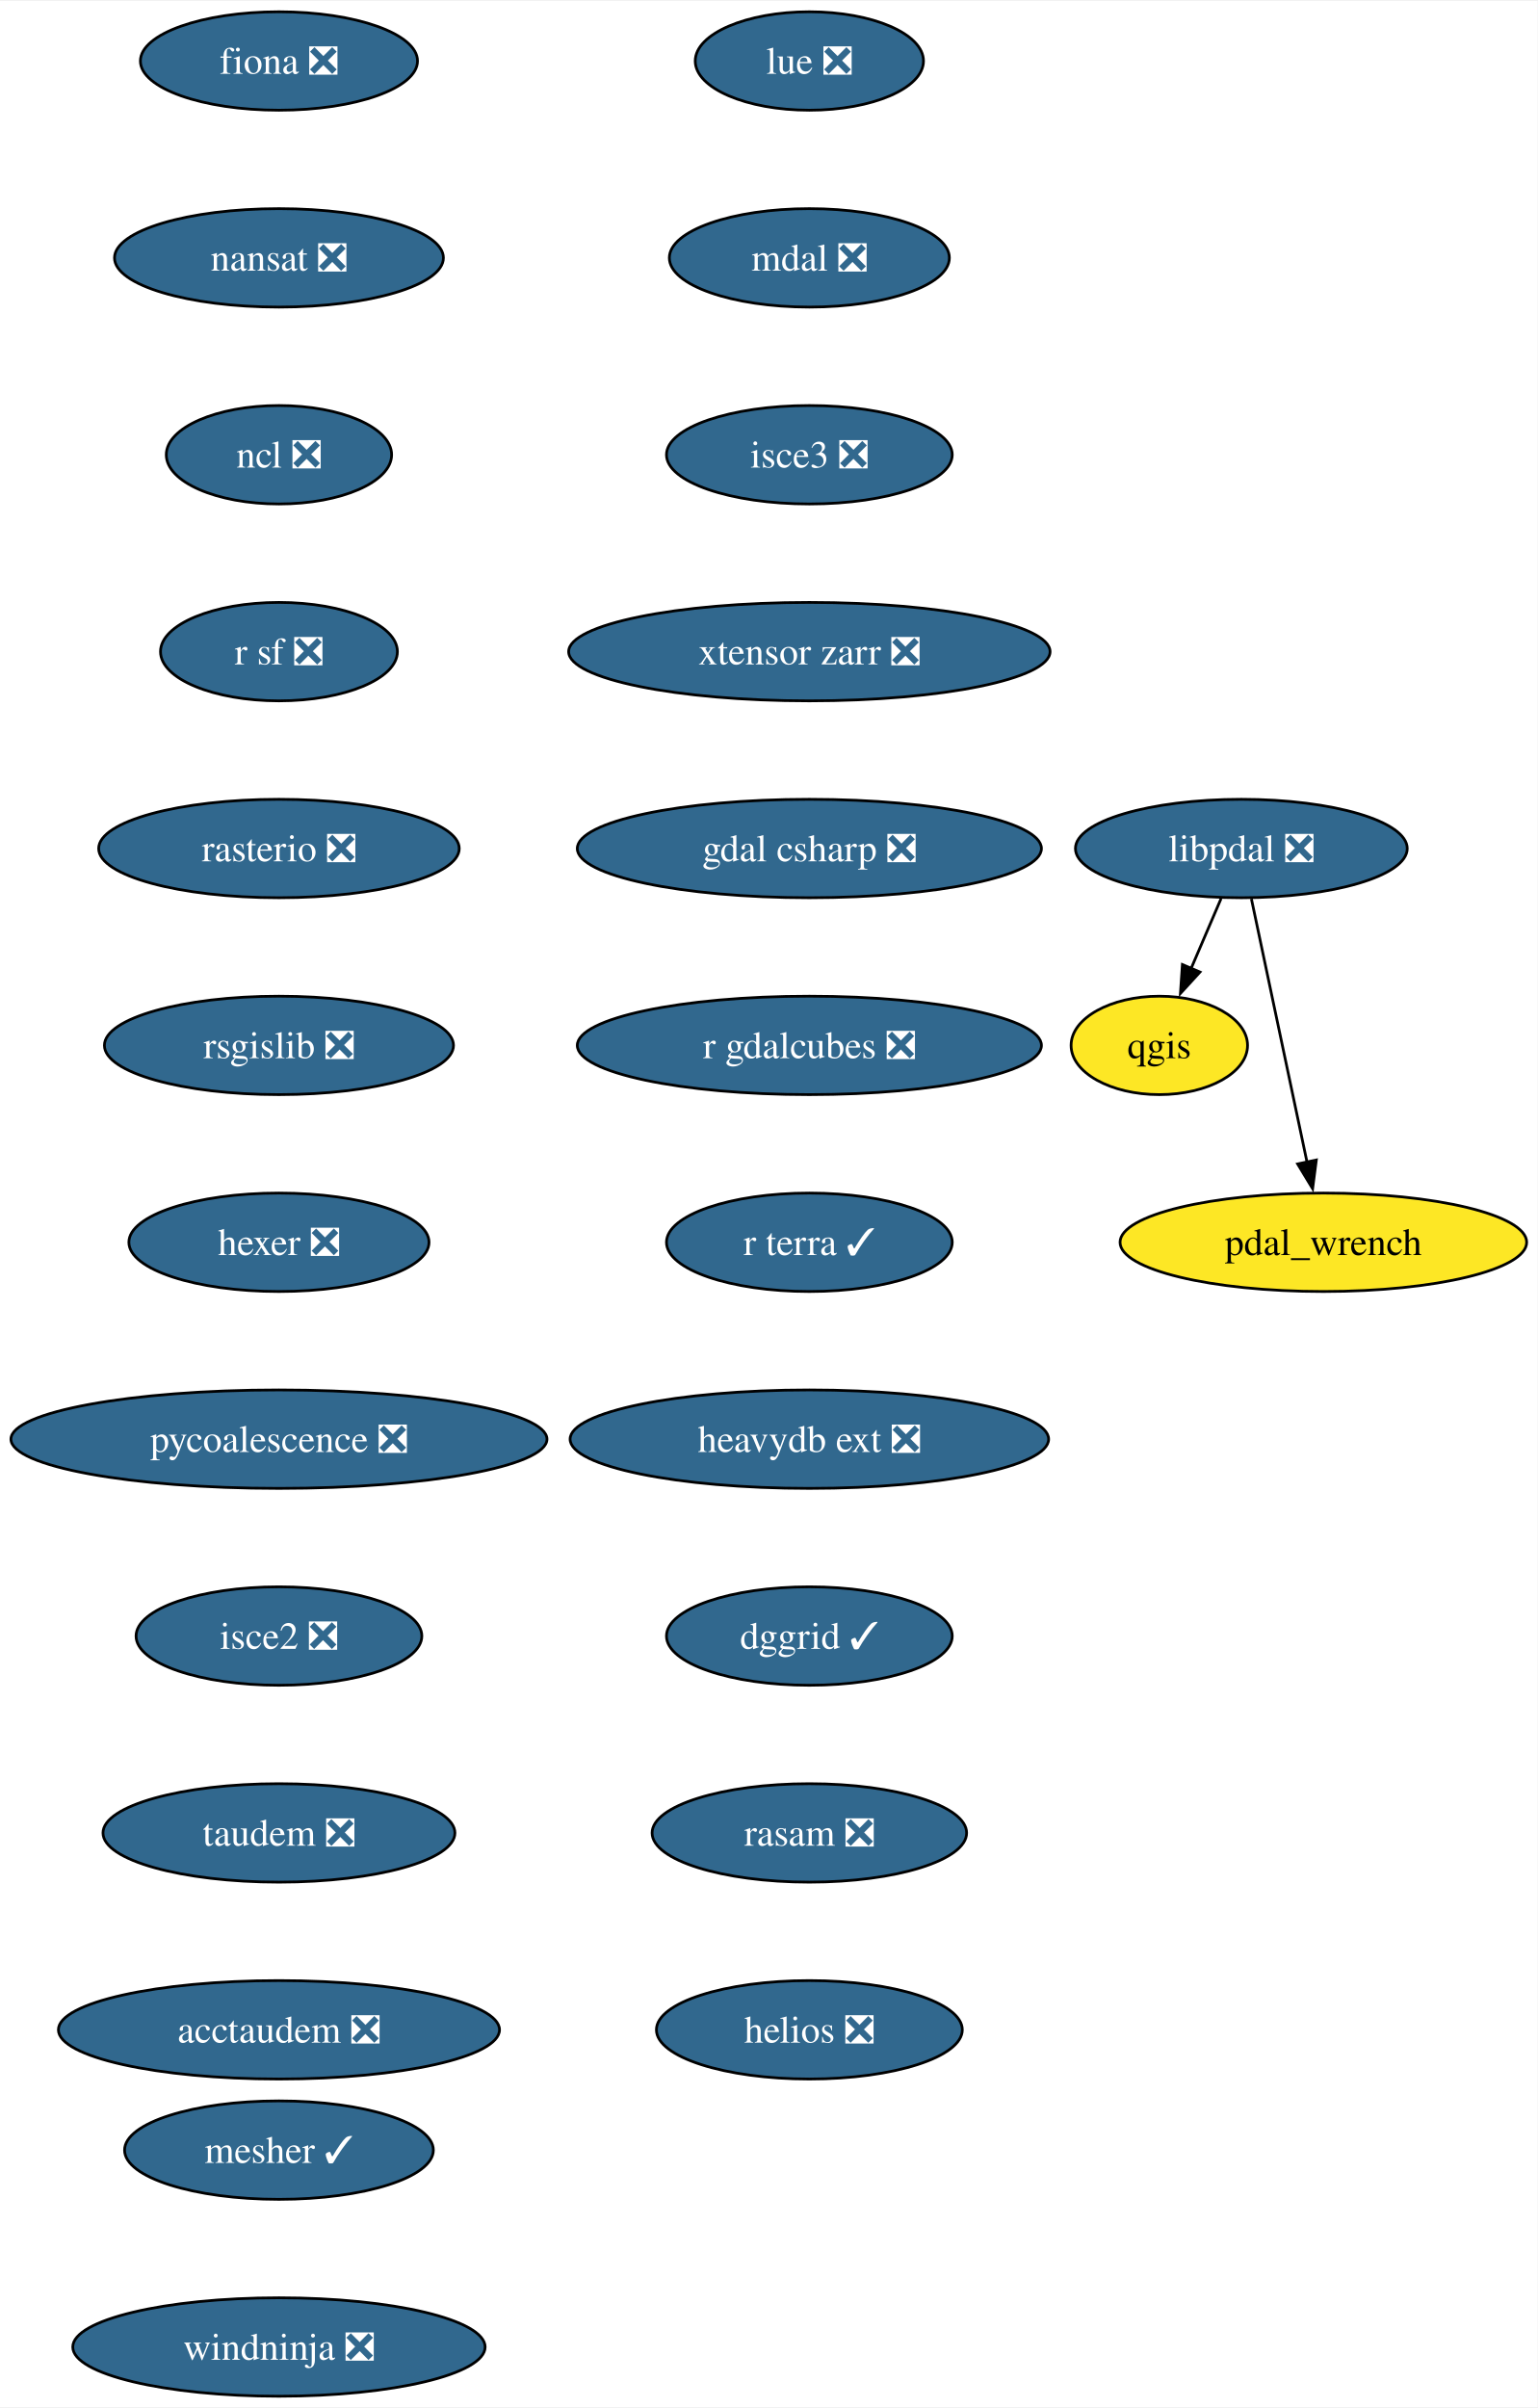
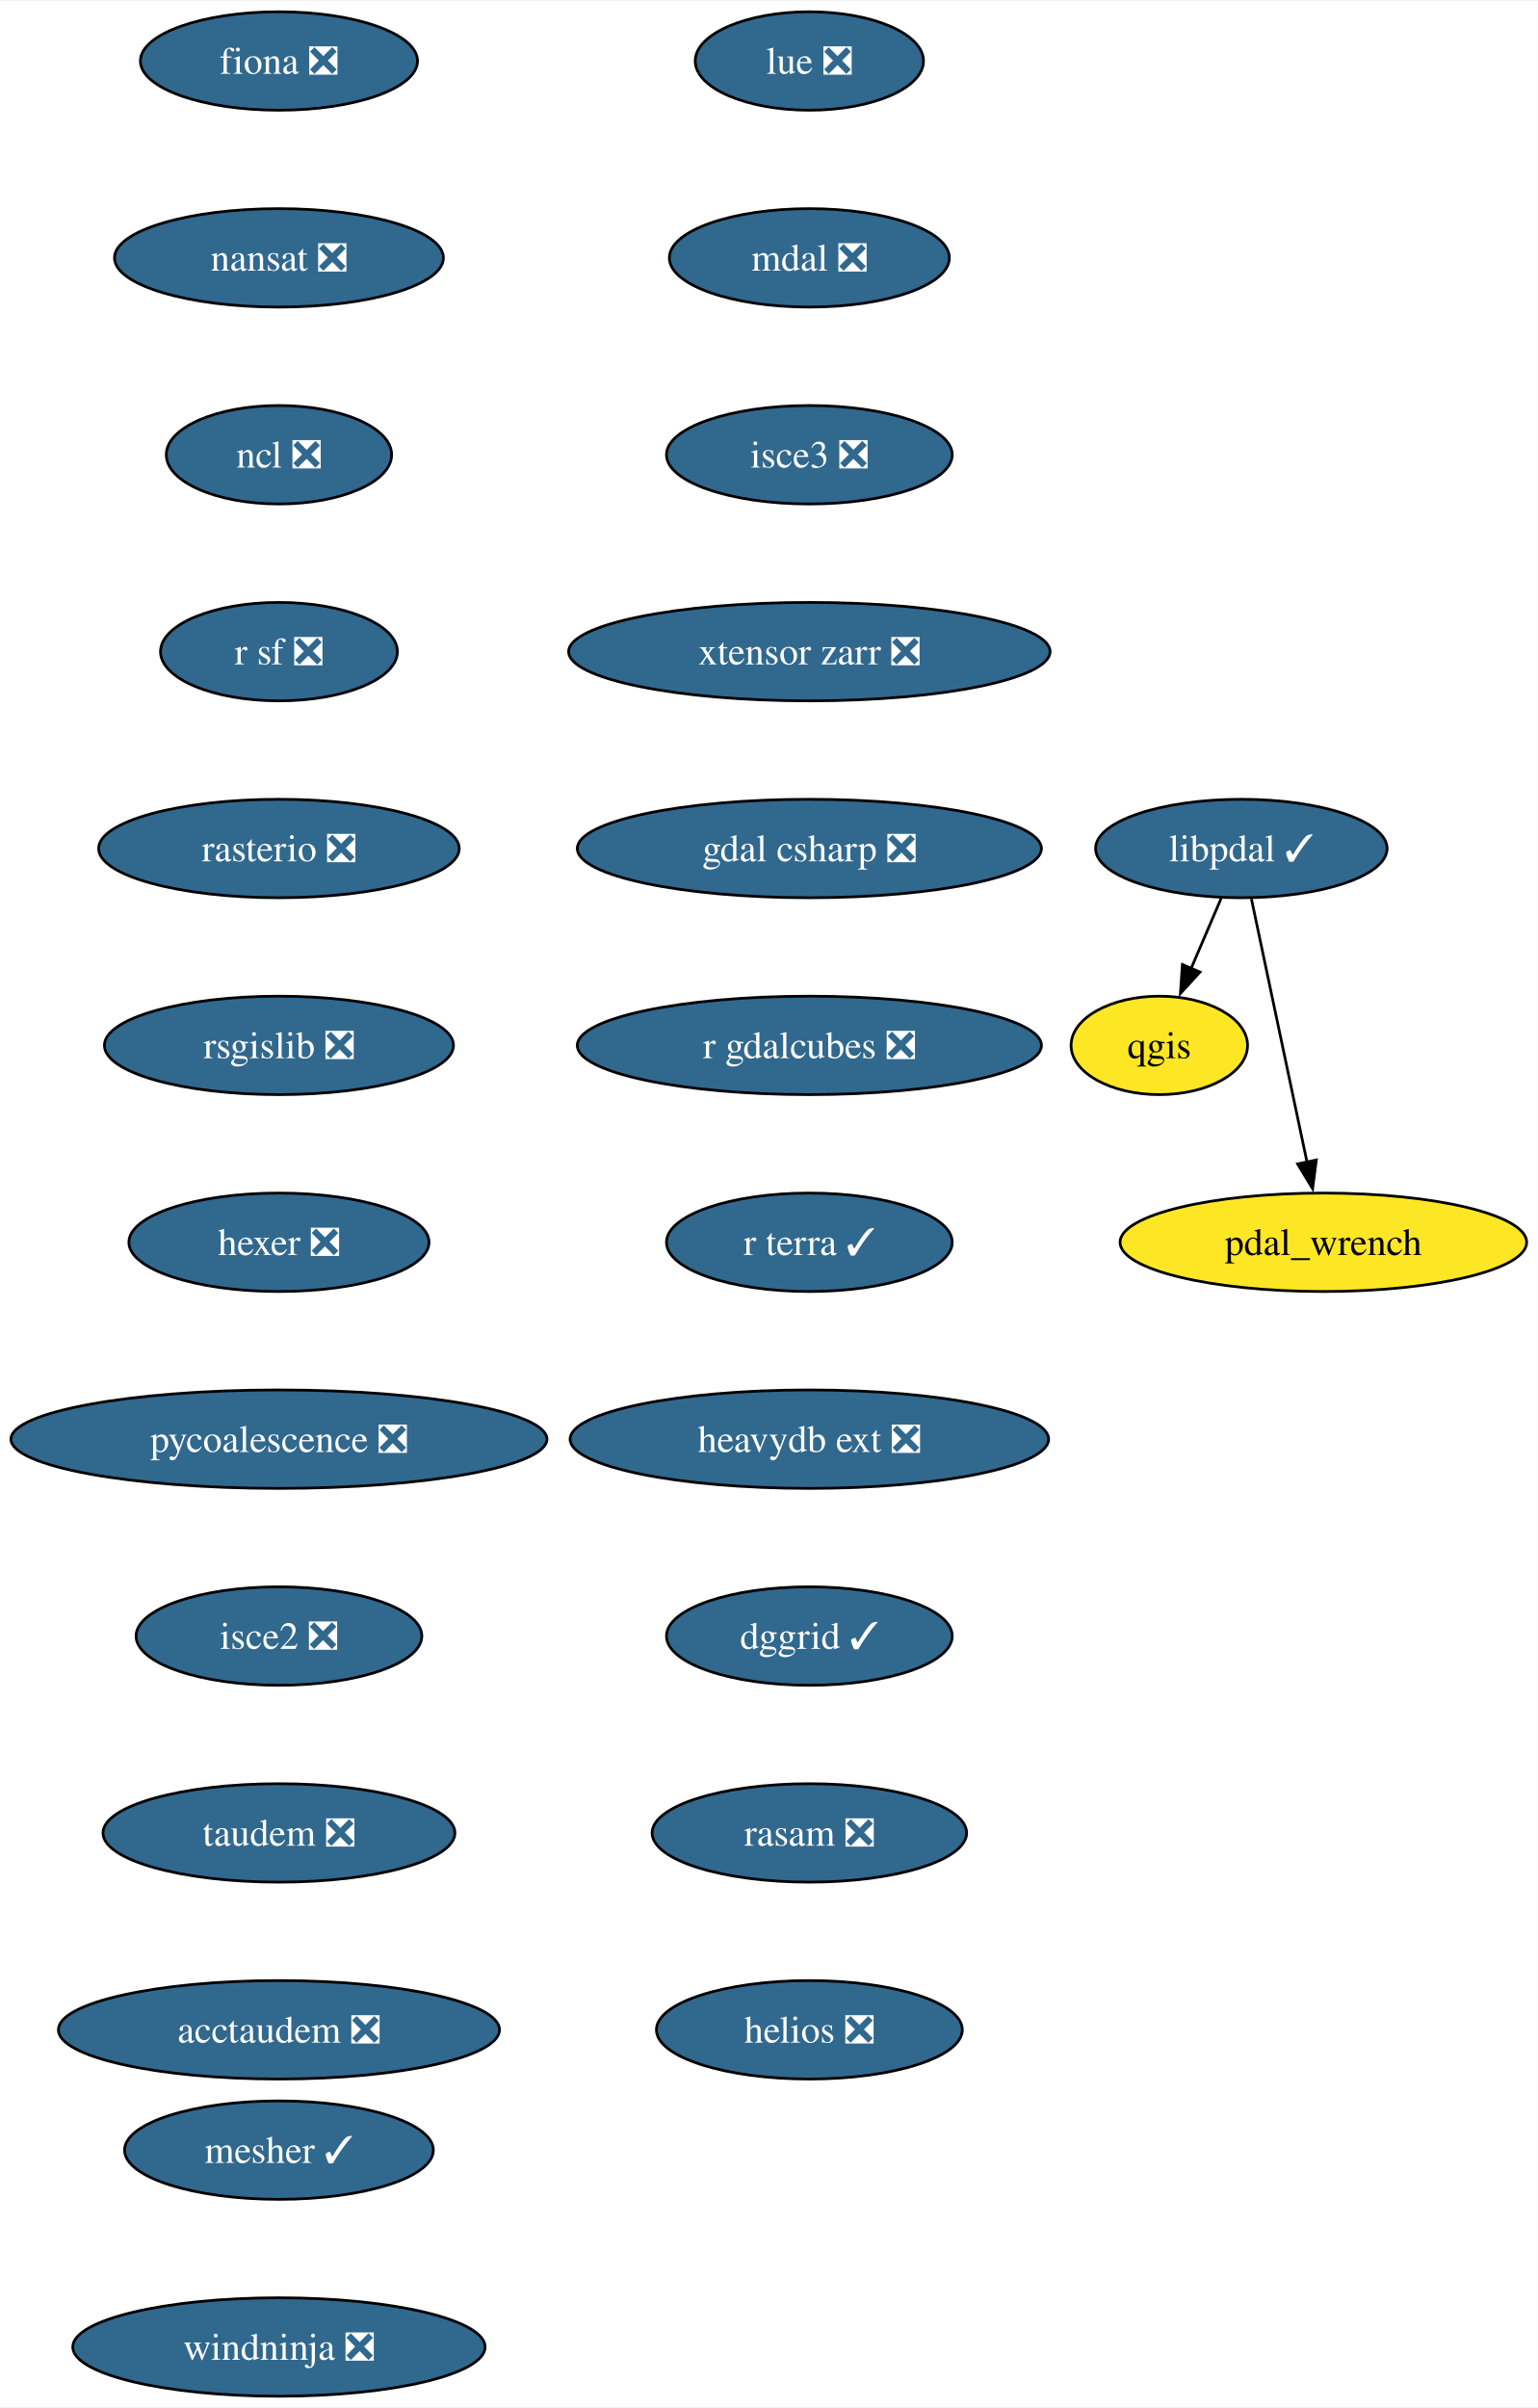
<svg xmlns="http://www.w3.org/2000/svg" xmlns:xlink="http://www.w3.org/1999/xlink" width="562pt" height="880pt" viewBox="0.00 0.00 562.39 880.00">
  <g id="graph0" class="graph" transform="scale(1 1) rotate(0) translate(4 876)">
    <polygon fill="white" stroke="none" points="-4,4 -4,-876 558.39,-876 558.39,4 -4,4" />
    <g id="node1" class="node">
      <g id="a_node1">
        <a xlink:href="https://github.com/conda-forge/fiona-feedstock/pull/236" xlink:title="fiona ❎">
          <ellipse fill="#31688e" stroke="black" cx="98.03" cy="-854" rx="50.68" ry="18" />
          <text text-anchor="middle" x="98.03" y="-849.33" font-family="Times,serif" font-size="14.00" fill="white">fiona ❎</text>
        </a>
      </g>
    </g>
    <g id="node2" class="node">
      <g id="a_node2">
        <a xlink:href="https://github.com/conda-forge/nansat-feedstock/pull/43" xlink:title="nansat ❎">
          <ellipse fill="#31688e" stroke="black" cx="98.03" cy="-782" rx="60.15" ry="18" />
          <text text-anchor="middle" x="98.03" y="-777.33" font-family="Times,serif" font-size="14.00" fill="white">nansat ❎</text>
        </a>
      </g>
    </g>
    <g id="node3" class="node">
      <g id="a_node3">
        <a xlink:href="https://github.com/conda-forge/ncl-feedstock/pull/163" xlink:title="ncl ❎">
          <ellipse fill="#31688e" stroke="black" cx="98.03" cy="-710" rx="41.21" ry="18" />
          <text text-anchor="middle" x="98.03" y="-705.33" font-family="Times,serif" font-size="14.00" fill="white">ncl ❎</text>
        </a>
      </g>
    </g>
    <g id="node4" class="node">
      <g id="a_node4">
        <a xlink:href="https://github.com/conda-forge/r-sf-feedstock/pull/143" xlink:title="r sf ❎">
          <ellipse fill="#31688e" stroke="black" cx="98.03" cy="-638" rx="43.32" ry="18" />
          <text text-anchor="middle" x="98.03" y="-633.33" font-family="Times,serif" font-size="14.00" fill="white">r sf ❎</text>
        </a>
      </g>
    </g>
    <g id="node6" class="node">
      <g id="a_node6">
        <a xlink:href="https://github.com/conda-forge/rasterio-feedstock/pull/332" xlink:title="rasterio ❎">
          <ellipse fill="#31688e" stroke="black" cx="98.03" cy="-566" rx="65.94" ry="18" />
          <text text-anchor="middle" x="98.03" y="-561.33" font-family="Times,serif" font-size="14.00" fill="white">rasterio ❎</text>
        </a>
      </g>
    </g>
    <g id="node5" class="node">
      <g id="a_node5">
        <a xlink:href="https://github.com/conda-forge/qgis-feedstock" xlink:title="qgis">
          <ellipse fill="#fde725" stroke="black" cx="420.03" cy="-494" rx="32.27" ry="18" />
          <text text-anchor="middle" x="420.03" y="-489.32" font-family="Times,serif" font-size="14.00">qgis</text>
        </a>
      </g>
    </g>
    <g id="node7" class="node">
      <g id="a_node7">
        <a xlink:href="https://github.com/conda-forge/rsgislib-feedstock/pull/98" xlink:title="rsgislib ❎">
          <ellipse fill="#31688e" stroke="black" cx="98.03" cy="-494" rx="63.84" ry="18" />
          <text text-anchor="middle" x="98.03" y="-489.32" font-family="Times,serif" font-size="14.00" fill="white">rsgislib ❎</text>
        </a>
      </g>
    </g>
    <g id="node8" class="node">
      <g id="a_node8">
        <a xlink:href="https://github.com/conda-forge/hexer-feedstock/pull/16" xlink:title="hexer ❎">
          <ellipse fill="#31688e" stroke="black" cx="98.03" cy="-422" rx="54.89" ry="18" />
          <text text-anchor="middle" x="98.03" y="-417.32" font-family="Times,serif" font-size="14.00" fill="white">hexer ❎</text>
        </a>
      </g>
    </g>
    <g id="node9" class="node">
      <g id="a_node9">
        <a xlink:href="https://github.com/conda-forge/pycoalescence-feedstock/pull/63" xlink:title="pycoalescence ❎">
          <ellipse fill="#31688e" stroke="black" cx="98.03" cy="-350" rx="98.03" ry="18" />
          <text text-anchor="middle" x="98.03" y="-345.32" font-family="Times,serif" font-size="14.00" fill="white">pycoalescence ❎</text>
        </a>
      </g>
    </g>
    <g id="node10" class="node">
      <g id="a_node10">
        <a xlink:href="https://github.com/conda-forge/isce2-feedstock/pull/75" xlink:title="isce2 ❎">
          <ellipse fill="#31688e" stroke="black" cx="98.03" cy="-278" rx="52.26" ry="18" />
          <text text-anchor="middle" x="98.03" y="-273.32" font-family="Times,serif" font-size="14.00" fill="white">isce2 ❎</text>
        </a>
      </g>
    </g>
    <g id="node11" class="node">
      <g id="a_node11">
        <a xlink:href="https://github.com/conda-forge/taudem-feedstock/pull/21" xlink:title="taudem ❎">
          <ellipse fill="#31688e" stroke="black" cx="98.03" cy="-206" rx="64.36" ry="18" />
          <text text-anchor="middle" x="98.03" y="-201.33" font-family="Times,serif" font-size="14.00" fill="white">taudem ❎</text>
        </a>
      </g>
    </g>
    <g id="node12" class="node">
      <g id="a_node12">
        <a xlink:href="https://github.com/conda-forge/acctaudem-feedstock/pull/16" xlink:title="acctaudem ❎">
          <ellipse fill="#31688e" stroke="black" cx="98.03" cy="-134" rx="80.67" ry="18" />
          <text text-anchor="middle" x="98.03" y="-129.32" font-family="Times,serif" font-size="14.00" fill="white">acctaudem ❎</text>
        </a>
      </g>
    </g>
    <g id="node13" class="node">
      <g id="a_node13">
        <a xlink:href="https://github.com/conda-forge/lue-feedstock/pull/67" xlink:title="lue ❎">
          <ellipse fill="#31688e" stroke="black" cx="292.03" cy="-854" rx="41.74" ry="18" />
          <text text-anchor="middle" x="292.03" y="-849.33" font-family="Times,serif" font-size="14.00" fill="white">lue ❎</text>
        </a>
      </g>
    </g>
    <g id="node14" class="node">
      <g id="a_node14">
        <a xlink:href="https://github.com/conda-forge/mdal-feedstock/pull/57" xlink:title="mdal ❎">
          <ellipse fill="#31688e" stroke="black" cx="292.03" cy="-782" rx="51.21" ry="18" />
          <text text-anchor="middle" x="292.03" y="-777.33" font-family="Times,serif" font-size="14.00" fill="white">mdal ❎</text>
        </a>
      </g>
    </g>
    <g id="node15" class="node">
      <g id="a_node15">
        <a xlink:href="https://github.com/conda-forge/isce3-feedstock/pull/86" xlink:title="isce3 ❎">
          <ellipse fill="#31688e" stroke="black" cx="292.03" cy="-710" rx="52.26" ry="18" />
          <text text-anchor="middle" x="292.03" y="-705.33" font-family="Times,serif" font-size="14.00" fill="white">isce3 ❎</text>
        </a>
      </g>
    </g>
    <g id="node16" class="node">
      <g id="a_node16">
        <a xlink:href="https://github.com/conda-forge/xtensor-zarr-feedstock/pull/16" xlink:title="xtensor zarr ❎">
          <ellipse fill="#31688e" stroke="black" cx="292.03" cy="-638" rx="88.04" ry="18" />
          <text text-anchor="middle" x="292.03" y="-633.33" font-family="Times,serif" font-size="14.00" fill="white">xtensor zarr ❎</text>
        </a>
      </g>
    </g>
    <g id="node17" class="node">
      <g id="a_node17">
        <a xlink:href="https://github.com/conda-forge/gdal-csharp-feedstock/pull/24" xlink:title="gdal csharp ❎">
          <ellipse fill="#31688e" stroke="black" cx="292.03" cy="-566" rx="84.88" ry="18" />
          <text text-anchor="middle" x="292.03" y="-561.33" font-family="Times,serif" font-size="14.00" fill="white">gdal csharp ❎</text>
        </a>
      </g>
    </g>
    <g id="node18" class="node">
      <g id="a_node18">
        <a xlink:href="https://github.com/conda-forge/r-gdalcubes-feedstock/pull/69" xlink:title="r gdalcubes ❎">
          <ellipse fill="#31688e" stroke="black" cx="292.03" cy="-494" rx="84.88" ry="18" />
          <text text-anchor="middle" x="292.03" y="-489.32" font-family="Times,serif" font-size="14.00" fill="white">r gdalcubes ❎</text>
        </a>
      </g>
    </g>
    <g id="node19" class="node">
      <g id="a_node19">
        <a xlink:href="https://github.com/conda-forge/r-terra-feedstock/pull/120" xlink:title="r terra ✓">
          <ellipse fill="#31688e" stroke="black" cx="292.03" cy="-422" rx="52.26" ry="18" />
          <text text-anchor="middle" x="292.03" y="-417.32" font-family="Times,serif" font-size="14.00" fill="white">r terra ✓</text>
        </a>
      </g>
    </g>
    <g id="node20" class="node">
      <g id="a_node20">
        <a xlink:href="https://github.com/conda-forge/heavydb-ext-feedstock/pull/86" xlink:title="heavydb ext ❎">
          <ellipse fill="#31688e" stroke="black" cx="292.03" cy="-350" rx="87.51" ry="18" />
          <text text-anchor="middle" x="292.03" y="-345.32" font-family="Times,serif" font-size="14.00" fill="white">heavydb ext ❎</text>
        </a>
      </g>
    </g>
    <g id="node21" class="node">
      <g id="a_node21">
        <a xlink:href="https://github.com/conda-forge/dggrid-feedstock/pull/17" xlink:title="dggrid ✓">
          <ellipse fill="#31688e" stroke="black" cx="292.03" cy="-278" rx="52.26" ry="18" />
          <text text-anchor="middle" x="292.03" y="-273.32" font-family="Times,serif" font-size="14.00" fill="white">dggrid ✓</text>
        </a>
      </g>
    </g>
    <g id="node22" class="node">
      <g id="a_node22">
        <a xlink:href="https://github.com/conda-forge/rasam-feedstock/pull/4" xlink:title="rasam ❎">
          <ellipse fill="#31688e" stroke="black" cx="292.03" cy="-206" rx="57.52" ry="18" />
          <text text-anchor="middle" x="292.03" y="-201.33" font-family="Times,serif" font-size="14.00" fill="white">rasam ❎</text>
        </a>
      </g>
    </g>
    <g id="node23" class="node">
      <g id="a_node23">
        <a xlink:href="https://github.com/conda-forge/helios-feedstock/pull/19" xlink:title="helios ❎">
          <ellipse fill="#31688e" stroke="black" cx="292.03" cy="-134" rx="55.94" ry="18" />
          <text text-anchor="middle" x="292.03" y="-129.32" font-family="Times,serif" font-size="14.00" fill="white">helios ❎</text>
        </a>
      </g>
    </g>
    <g id="node24" class="node">
      <g id="a_node24">
        <a xlink:href="https://github.com/conda-forge/pdal_wrench-feedstock" xlink:title="pdal_wrench">
          <ellipse fill="#fde725" stroke="black" cx="480.03" cy="-422" rx="74.36" ry="18" />
          <text text-anchor="middle" x="480.03" y="-417.32" font-family="Times,serif" font-size="14.00">pdal_wrench</text>
        </a>
      </g>
    </g>
    <g id="node25" class="node">
      <g id="a_node25">
        <a xlink:href="https://github.com/conda-forge/mesher-feedstock/pull/18" xlink:title="mesher ✓">
          <ellipse fill="#31688e" stroke="black" cx="98.03" cy="-90" rx="56.47" ry="18" />
          <text text-anchor="middle" x="98.03" y="-85.33" font-family="Times,serif" font-size="14.00" fill="white">mesher ✓</text>
        </a>
      </g>
    </g>
    <g id="node26" class="node">
      <g id="a_node26">
        <a xlink:href="https://github.com/conda-forge/windninja-feedstock/pull/3" xlink:title="windninja ❎">
          <ellipse fill="#31688e" stroke="black" cx="98.03" cy="-18" rx="75.41" ry="18" />
          <text text-anchor="middle" x="98.03" y="-13.32" font-family="Times,serif" font-size="14.00" fill="white">windninja ❎</text>
        </a>
      </g>
    </g>
    <g id="node27" class="node">
      <g id="a_node27">
-         <a xlink:href="https://github.com/conda-forge/libpdal-feedstock/pull/34" xlink:title="libpdal ❎">
-           <ellipse fill="#31688e" stroke="black" cx="450.03" cy="-566" rx="60.68" ry="18" />
-           <text text-anchor="middle" x="450.03" y="-561.33" font-family="Times,serif" font-size="14.00" fill="white">libpdal ❎</text>
+         <a xlink:href="https://github.com/conda-forge/libpdal-feedstock/pull/34" xlink:title="libpdal ✓">
+           <ellipse fill="#31688e" stroke="black" cx="450.03" cy="-566" rx="53.31" ry="18" />
+           <text text-anchor="middle" x="450.03" y="-561.33" font-family="Times,serif" font-size="14.00" fill="white">libpdal ✓</text>
        </a>
      </g>
    </g>
    <g id="edge22" class="edge">
      <path fill="none" stroke="black" d="M442.62,-547.7C439.3,-539.95 435.31,-530.64 431.61,-522.02" />
      <polygon fill="black" stroke="black" points="434.91,-520.83 427.75,-513.01 428.47,-523.58 434.91,-520.83" />
    </g>
    <g id="edge23" class="edge">
      <path fill="none" stroke="black" d="M453.71,-547.59C458.8,-523.5 468.04,-479.75 474.11,-451.03" />
      <polygon fill="black" stroke="black" points="477.46,-452.1 476.1,-441.59 470.61,-450.65 477.46,-452.1" />
    </g>
  </g>
</svg>
